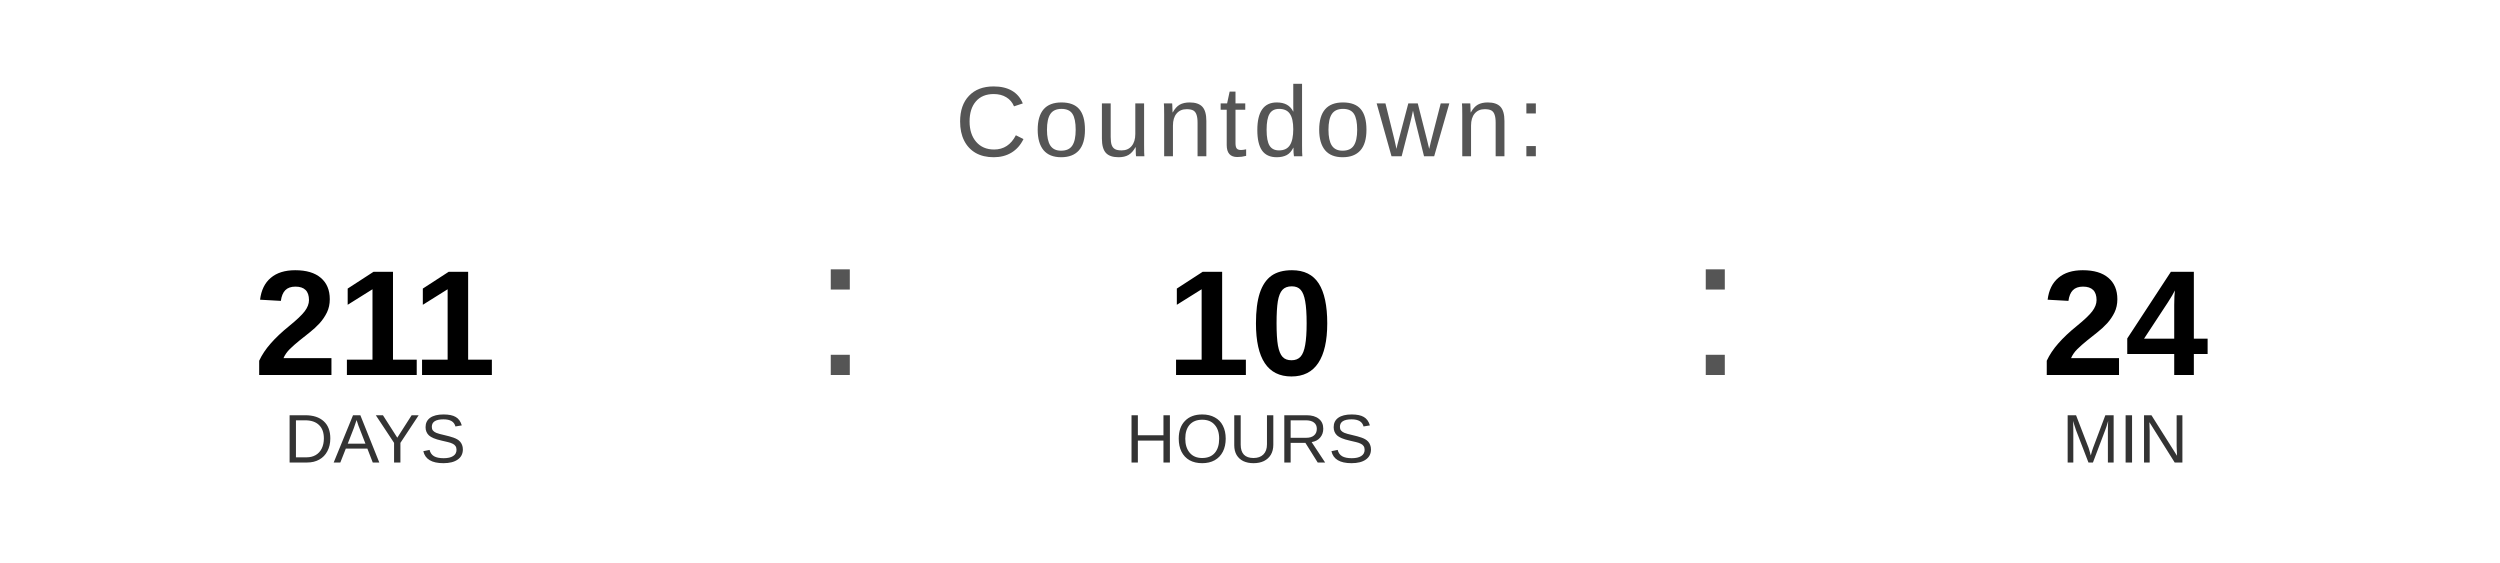
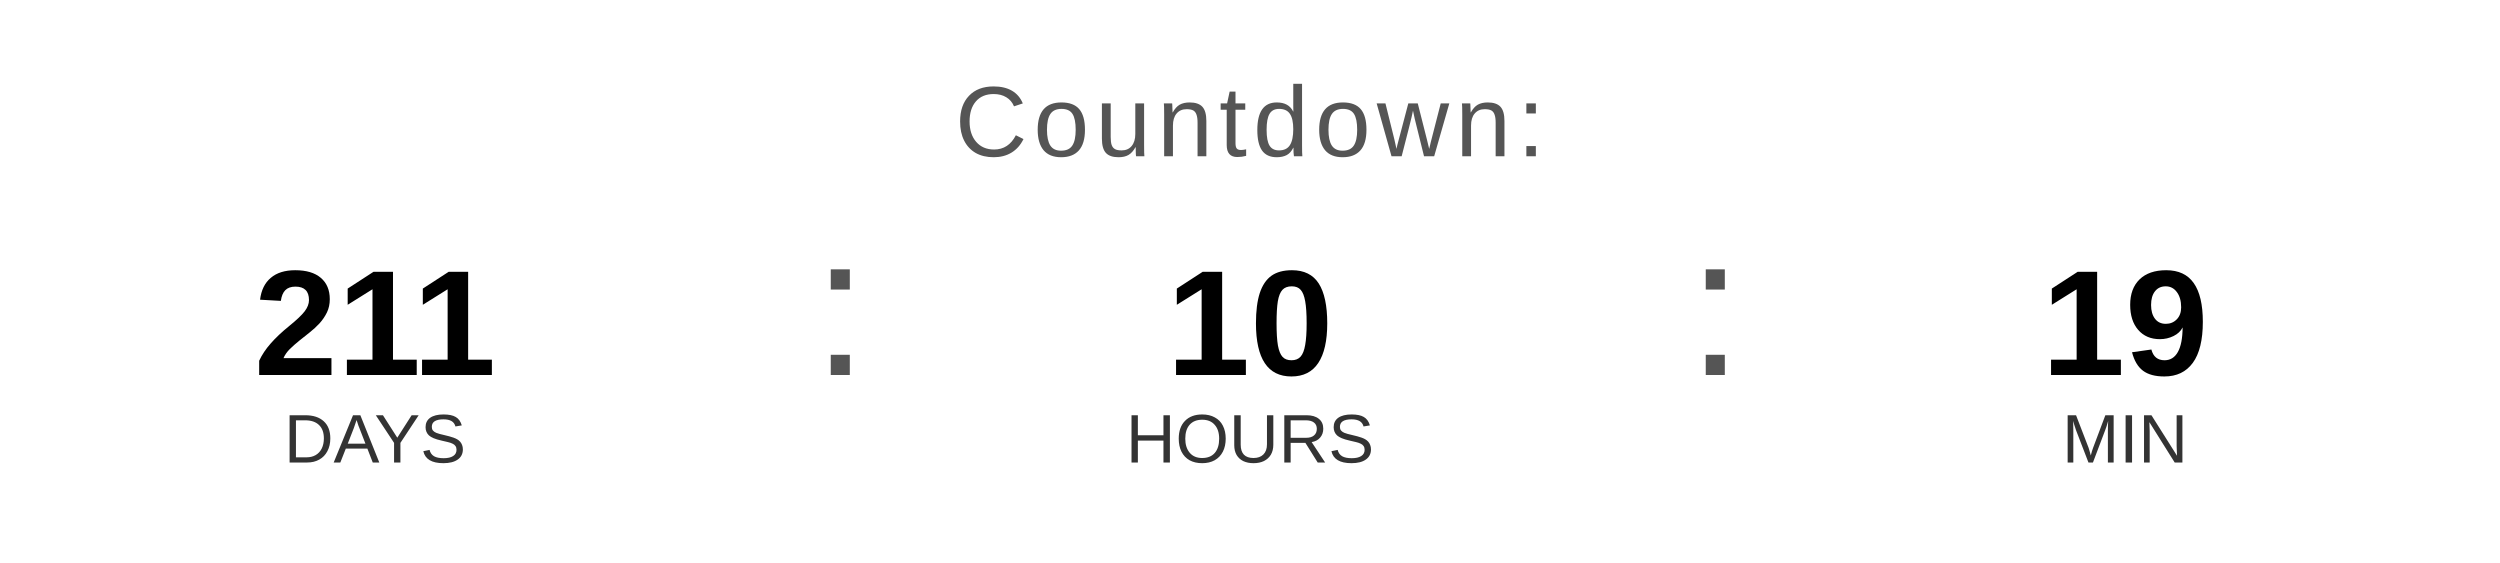
<svg xmlns="http://www.w3.org/2000/svg" width="400" height="90" viewBox="0 0 400 90">
  <text x="200" y="25" font-family="Arial, Helvetica, sans-serif" font-size="16" fill="#555555" text-anchor="middle" letter-spacing="1">
    Countdown:
  </text>
  <text x="60" y="60" font-family="Arial, Helvetica, sans-serif" font-size="24" font-weight="bold" fill="#000000" text-anchor="middle">211</text>
  <text x="60" y="74" font-family="Arial, Helvetica, sans-serif" font-size="11" fill="#333333" text-anchor="middle">DAYS</text>
  <text x="130" y="60" font-family="Arial, sans-serif" font-size="32" fill="#555555">:</text>
  <text x="200" y="60" font-family="Arial, Helvetica, sans-serif" font-size="24" font-weight="bold" fill="#000000" text-anchor="middle">10</text>
  <text x="200" y="74" font-family="Arial, Helvetica, sans-serif" font-size="11" fill="#333333" text-anchor="middle">HOURS</text>
  <text x="270" y="60" font-family="Arial, sans-serif" font-size="32" fill="#555555">:</text>
-   <text x="340" y="60" font-family="Arial, Helvetica, sans-serif" font-size="24" font-weight="bold" fill="#000000" text-anchor="middle">24</text>
+   <text x="340" y="60" font-family="Arial, Helvetica, sans-serif" font-size="24" font-weight="bold" fill="#000000" text-anchor="middle">19</text>
  <text x="340" y="74" font-family="Arial, Helvetica, sans-serif" font-size="11" fill="#333333" text-anchor="middle">MIN</text>
</svg>
